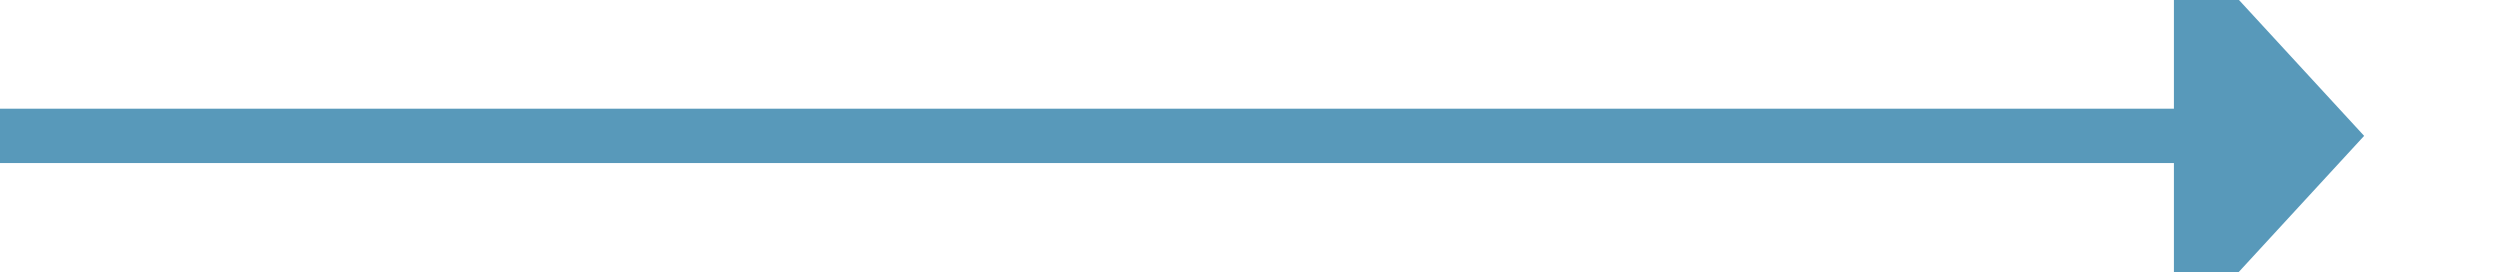
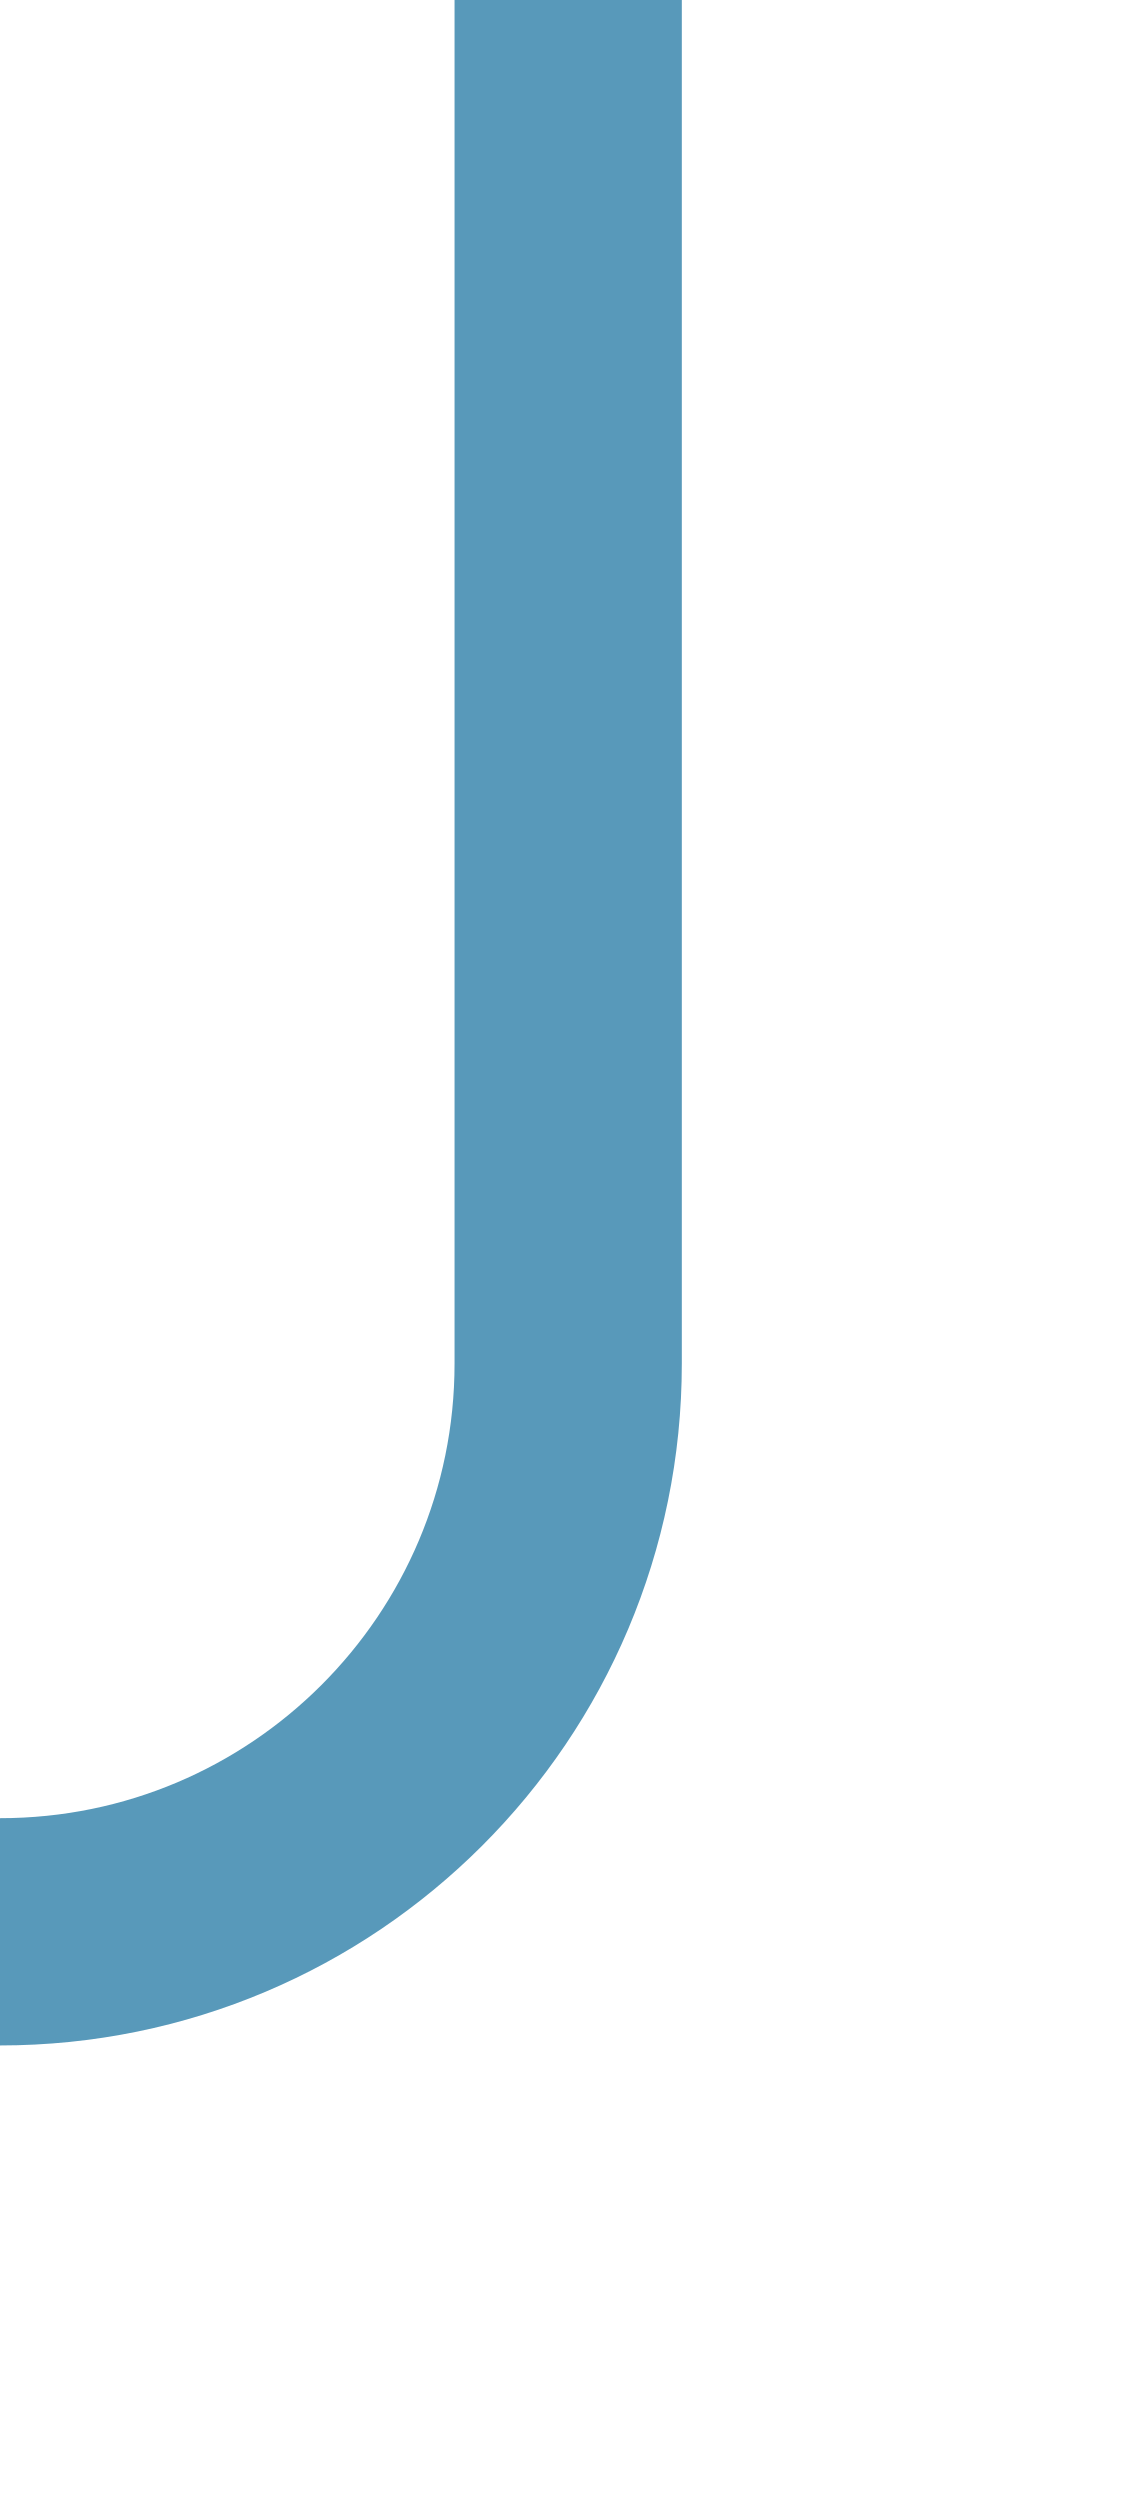
- <svg xmlns="http://www.w3.org/2000/svg" version="1.1" width="92px" height="10px" preserveAspectRatio="xMinYMid meet" viewBox="422 1399  92 8">
-   <path d="M 422 1403  L 503 1403  " stroke-width="2" stroke="#5899ba" fill="none" />
-   <path d="M 502 1410.6  L 509 1403  L 502 1395.4  L 502 1410.6  Z " fill-rule="nonzero" fill="#5899ba" stroke="none" />
+ <svg xmlns="http://www.w3.org/2000/svg" version="1.1" width="10px" height="22px" preserveAspectRatio="xMidYMin meet" viewBox="770 1433  8 22">
+   <path d="M 774 1433  L 774 1445  A 5 5 0 0 1 769 1450 L 121 1450  A 5 5 0 0 1 116 1445 L 116 1439  " stroke-width="2" stroke="#5899ba" fill="none" />
+   <path d="M 123.6 1440  L 116 1433  L 108.4 1440  L 123.6 1440  Z " fill-rule="nonzero" fill="#5899ba" stroke="none" />
</svg>
